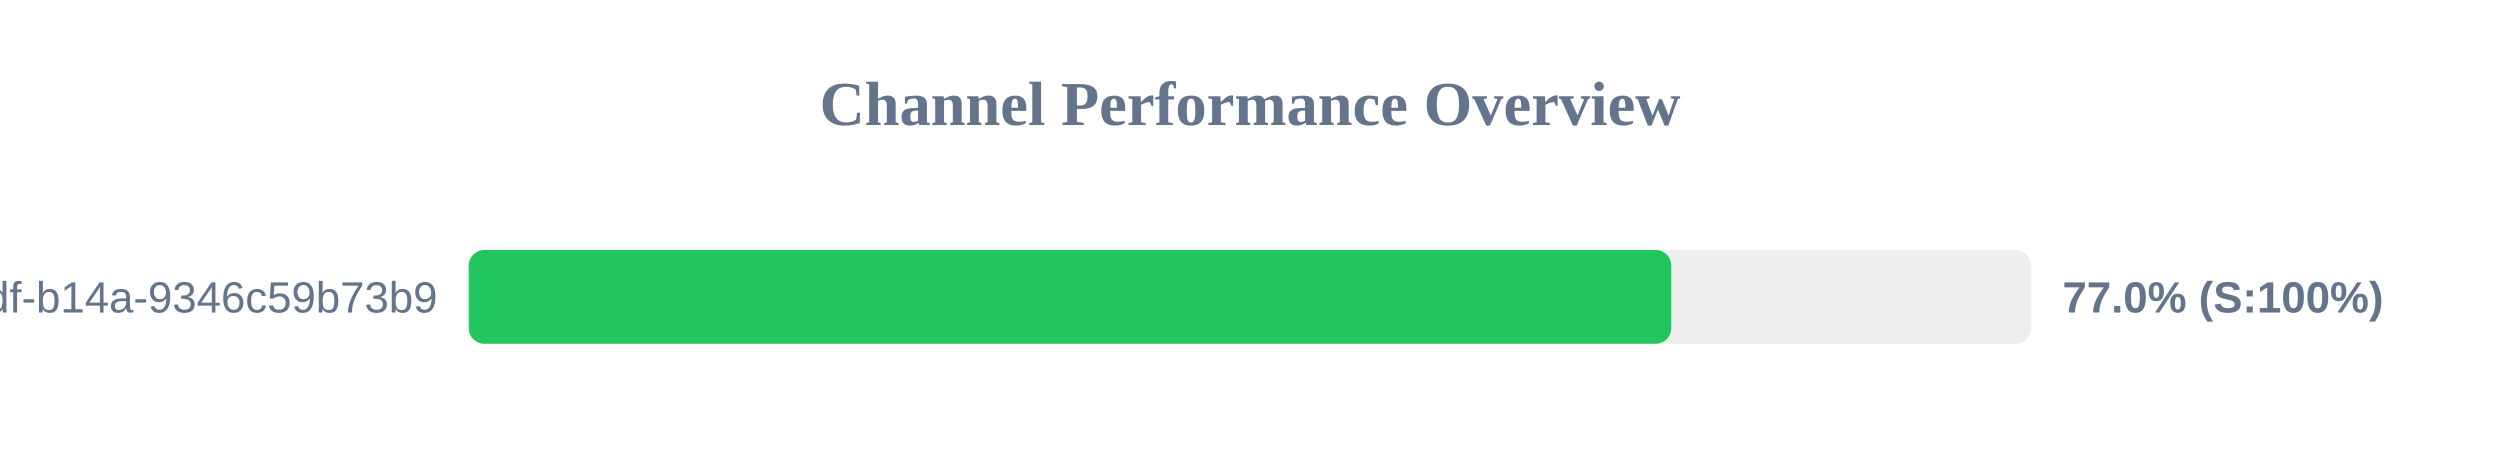
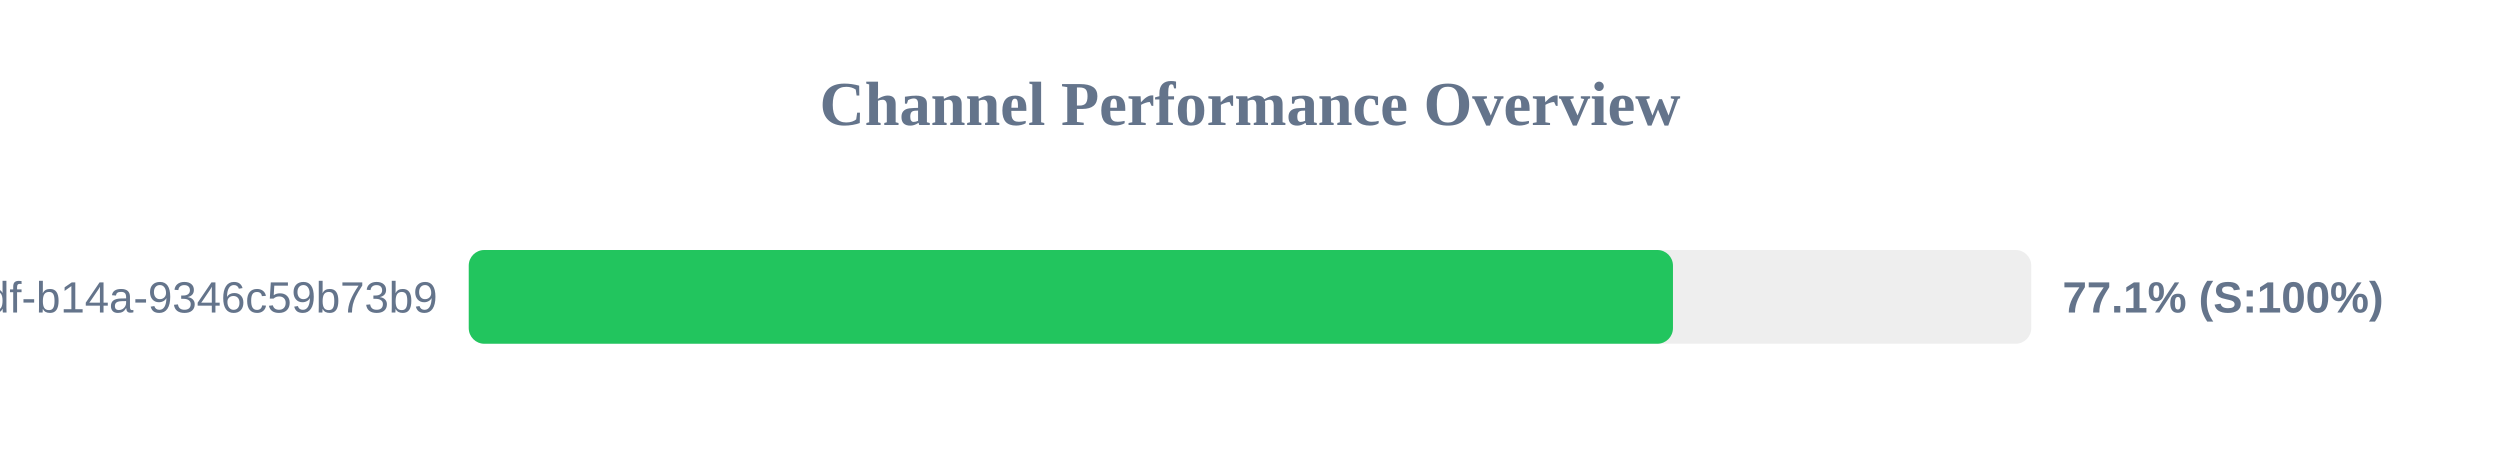
<svg xmlns="http://www.w3.org/2000/svg" width="800" height="150" version="1.1">
  <style>
        .row { font: 14px Arial; fill: #64748b; }
        .score { font: bold 14px Arial; fill: #64748b; }
    </style>
  <text x="400" y="40" text-anchor="middle" font-size="20px" font-weight="bold" fill="#64748b">Channel Performance Overview</text>
  <rect x="150" y="80" width="500" height="30" fill="#eee" rx="5" />
-   <rect x="150" y="80" width="384.8" height="30" fill="#22c55e" rx="5" />
+   <rect x="150" y="80" width="385.35" height="30" fill="#22c55e" rx="5" />
  <text x="140" y="100" text-anchor="end" class="row">?uuid=55ca7a9e-cf90-49df-b14a-9346c59b73b9</text>
-   <text x="660" y="100" text-anchor="start" class="score">77.0% (S:100%)</text>
+   <text x="660" y="100" text-anchor="start" class="score">77.1% (S:100%)</text>
</svg>
